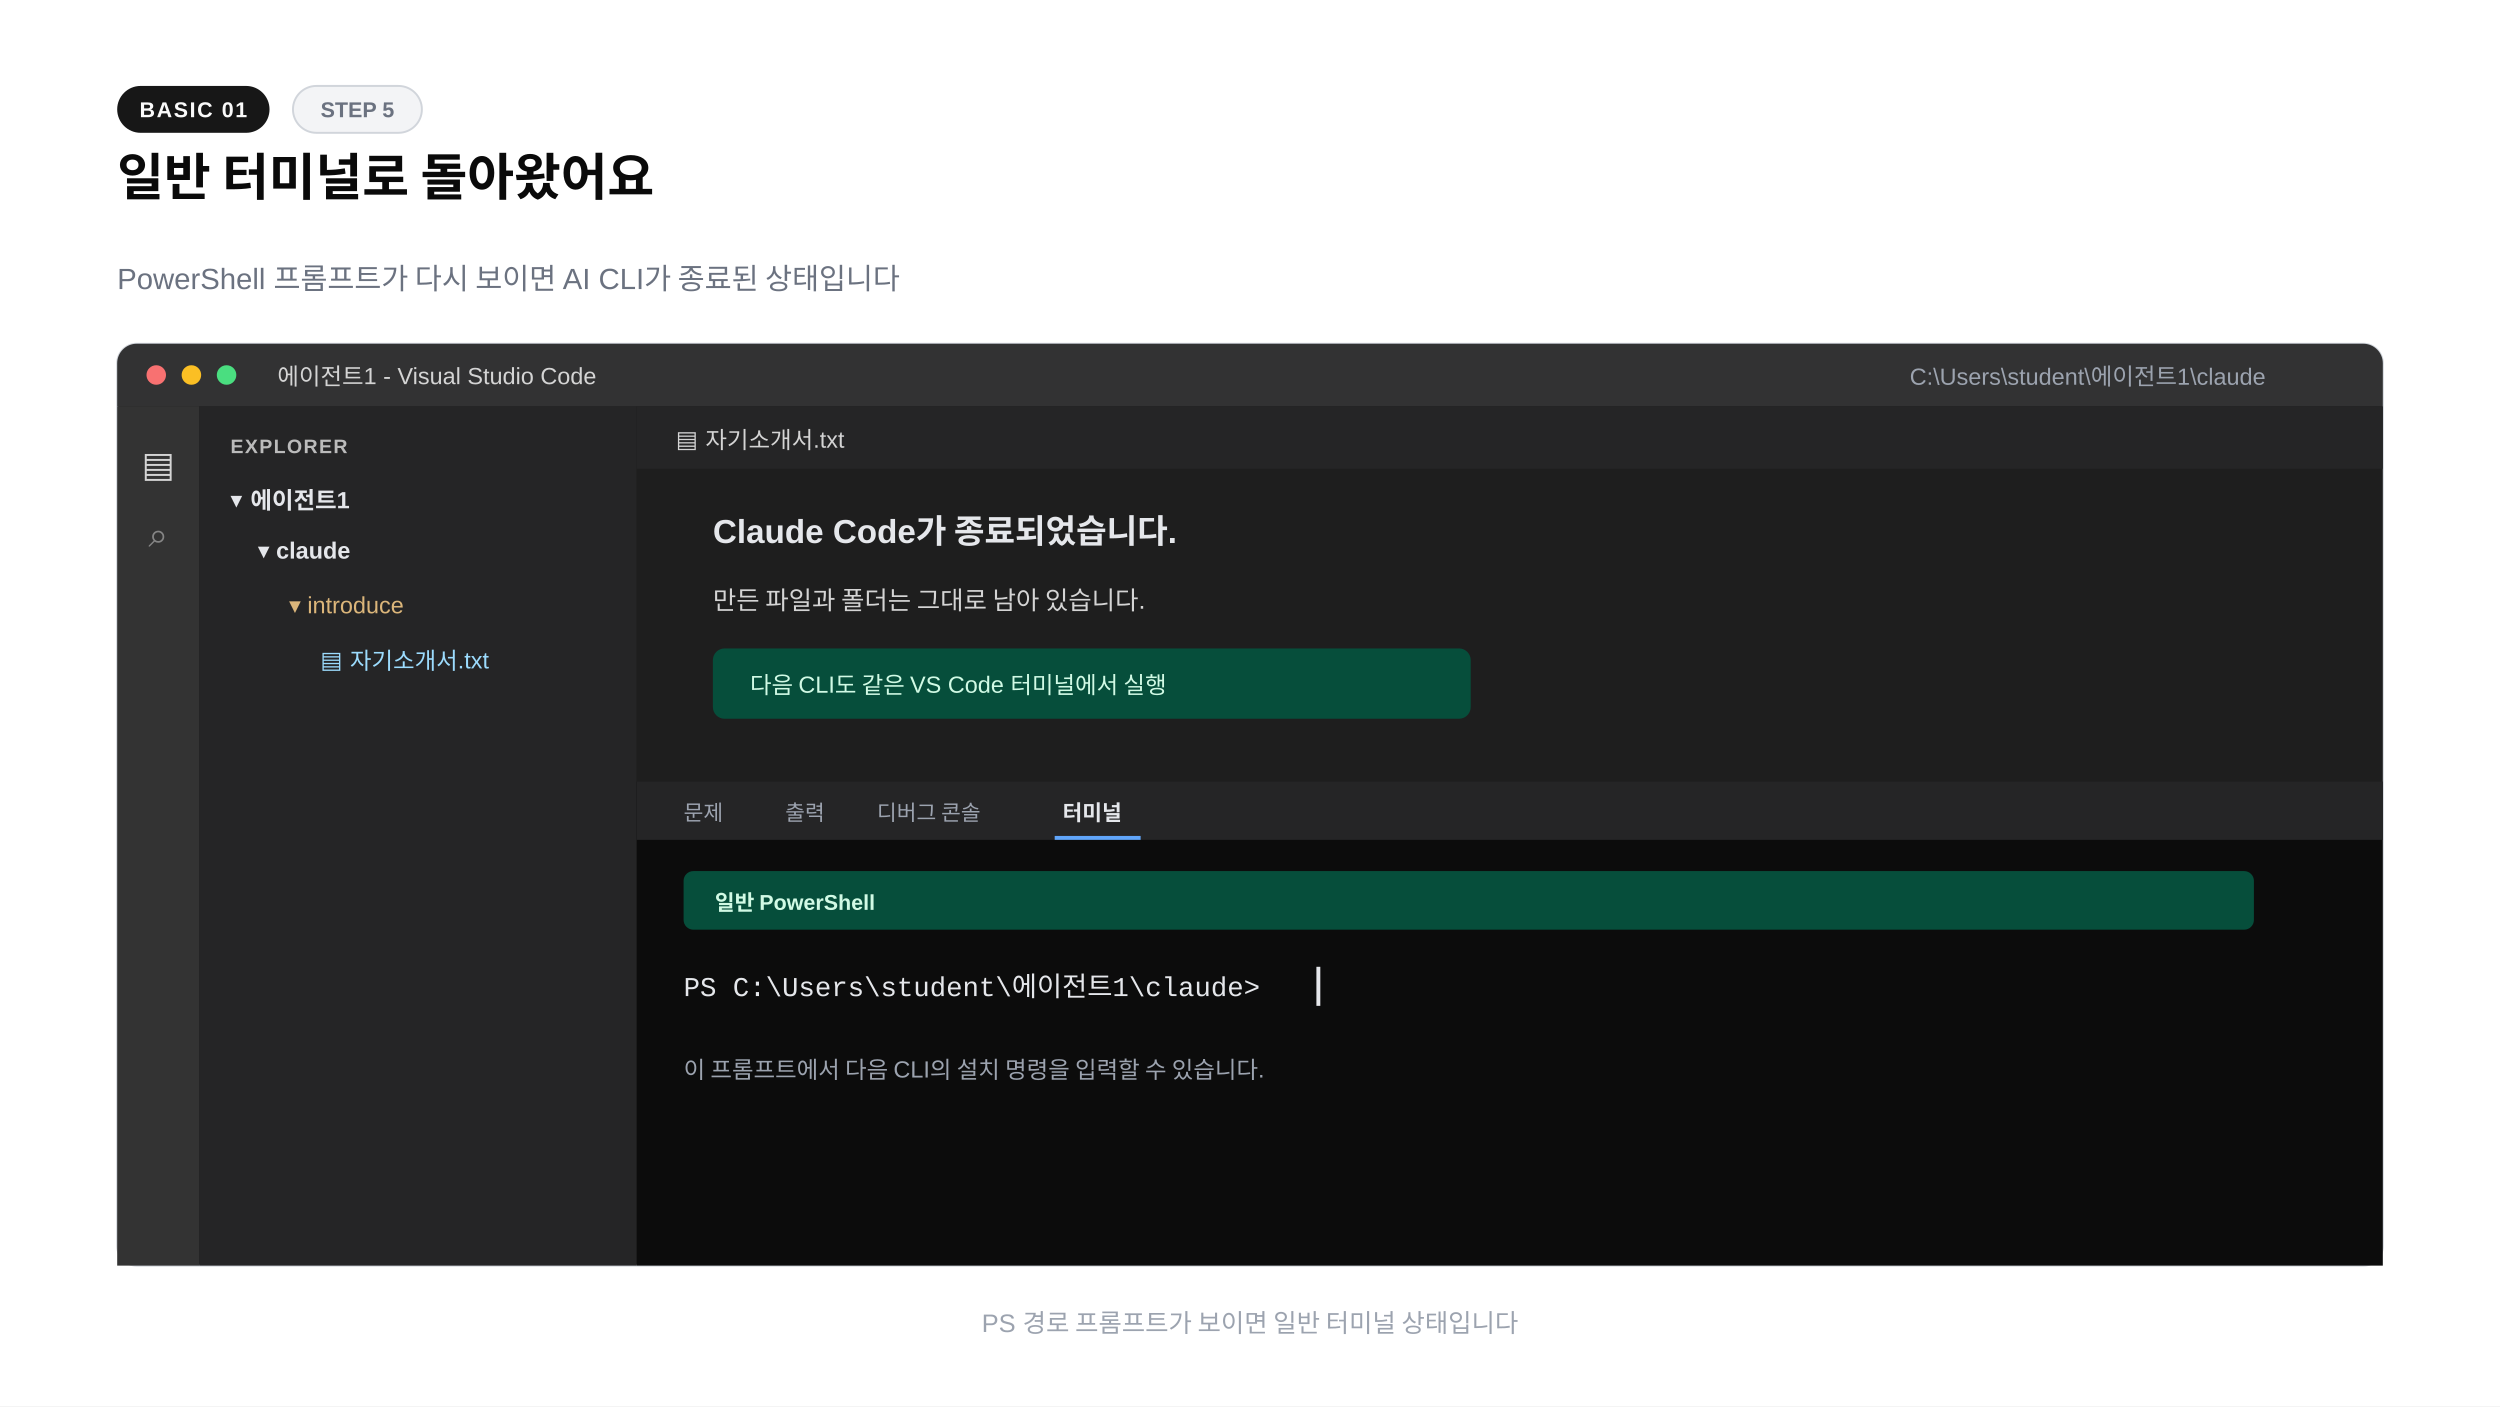
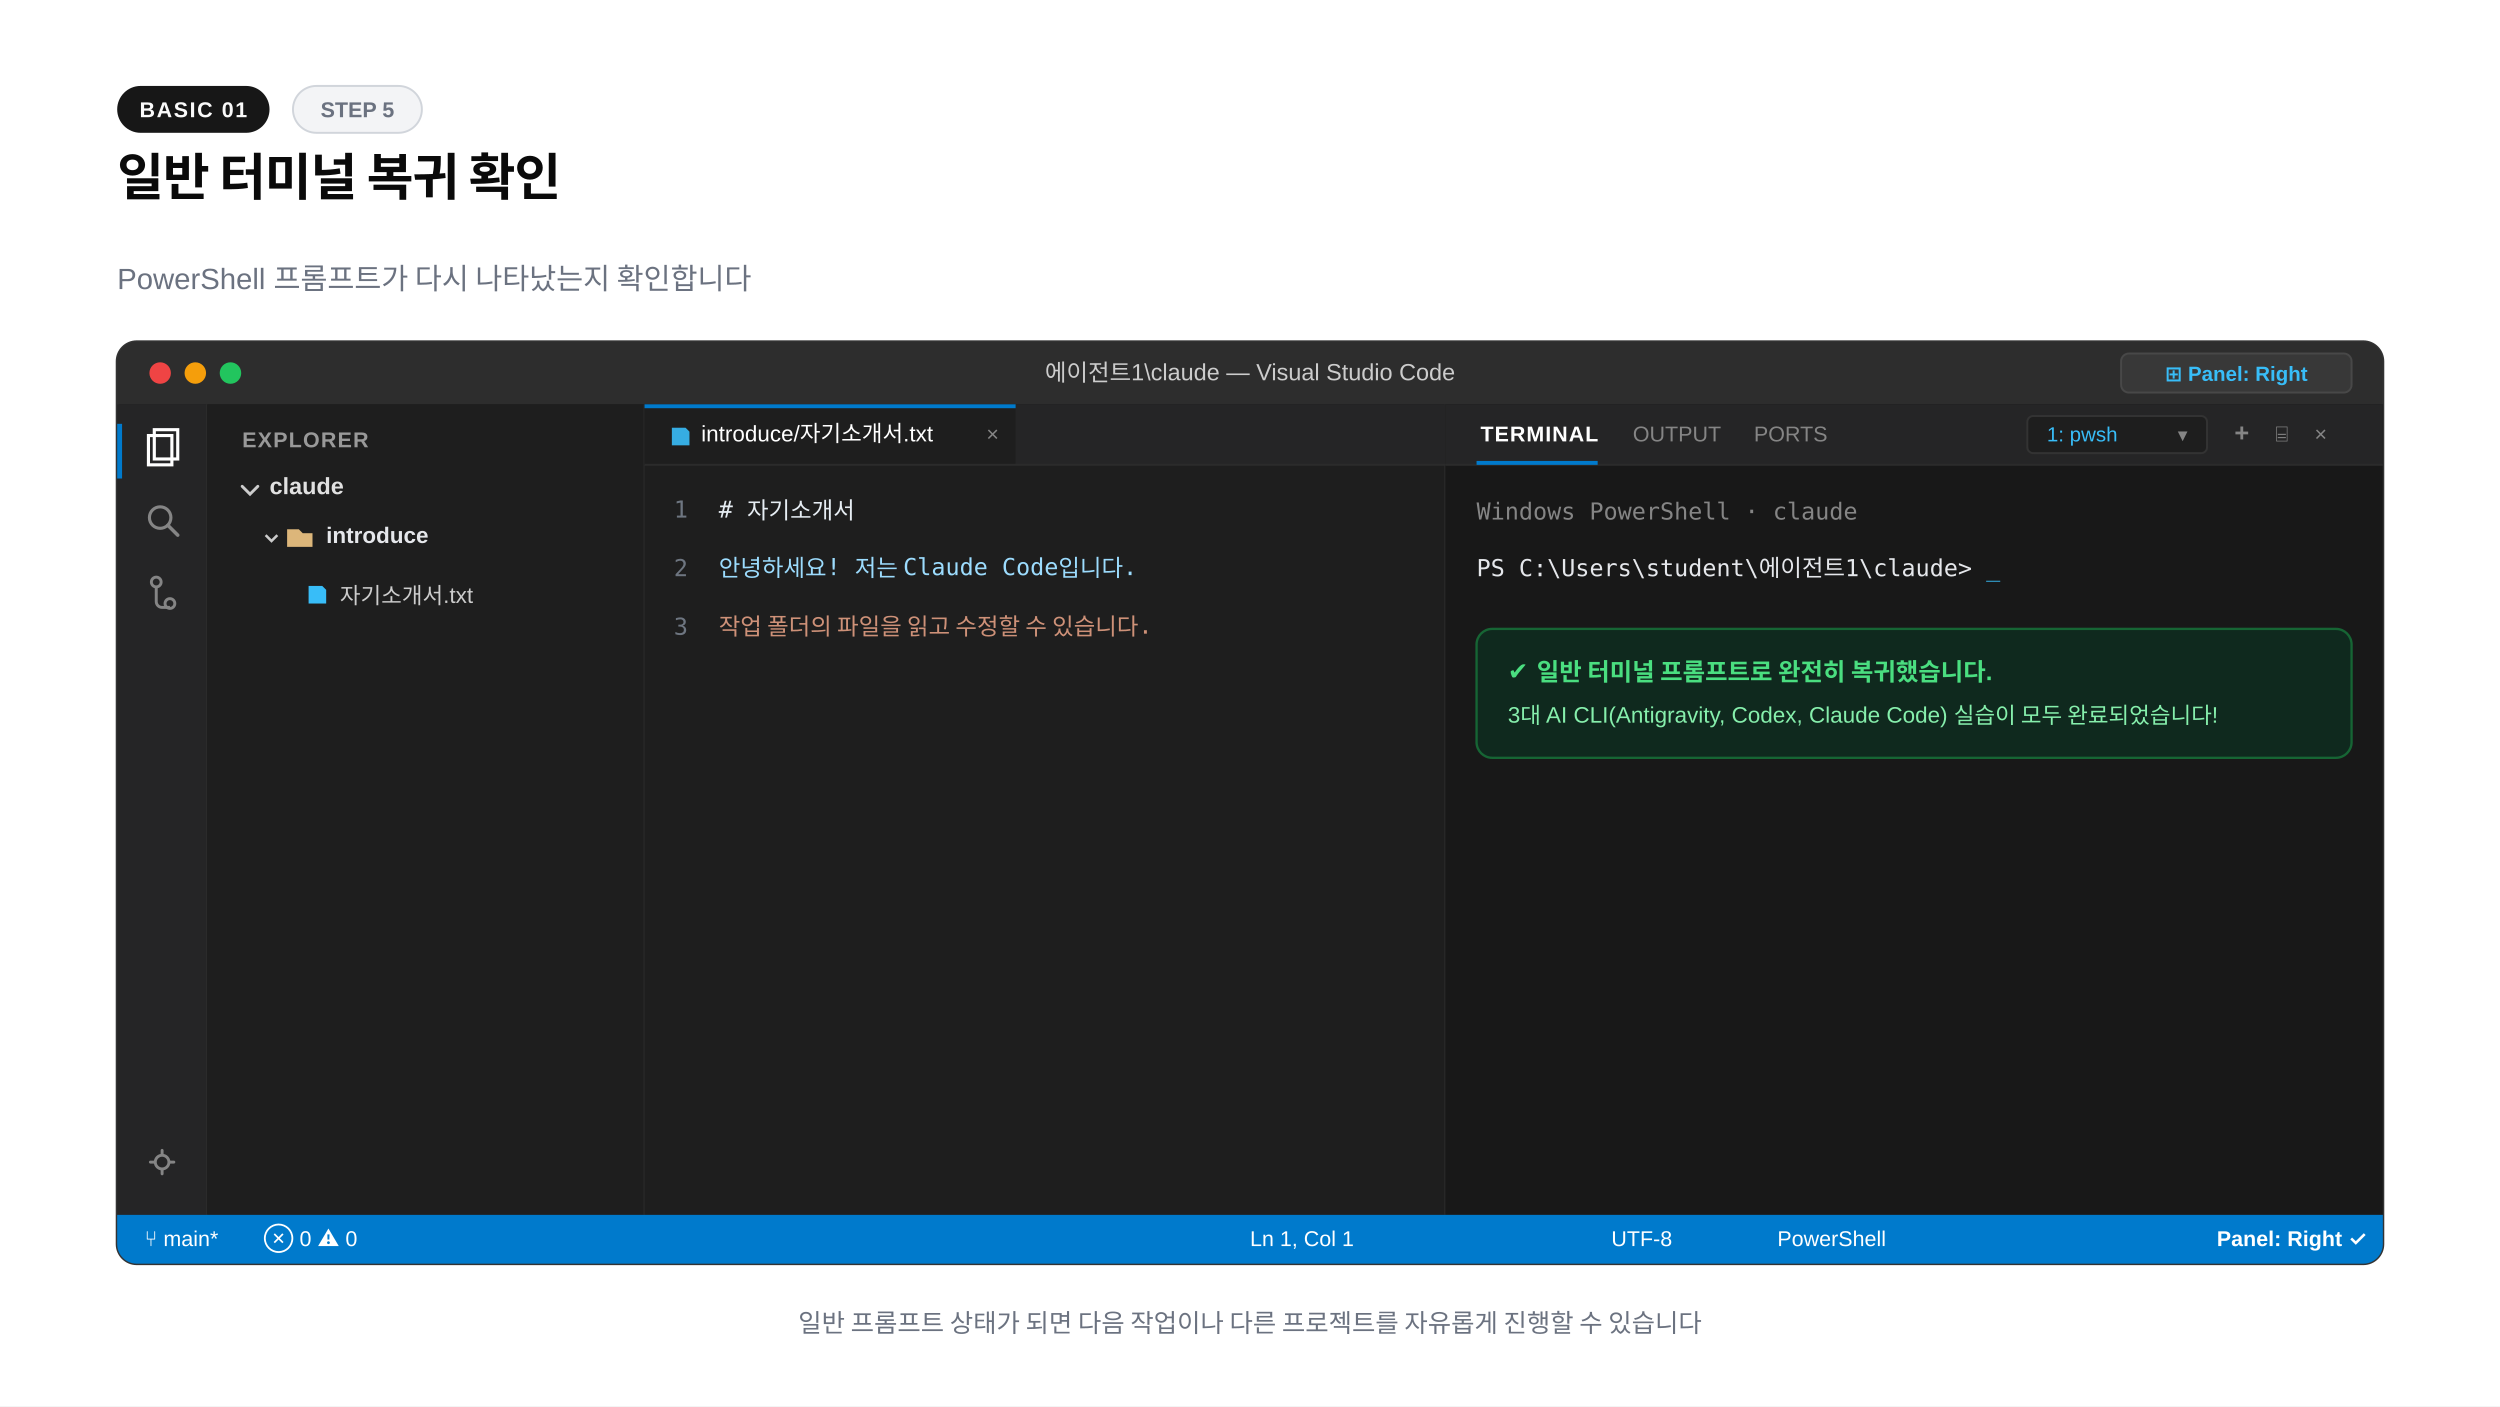
<svg xmlns="http://www.w3.org/2000/svg" width="1280" height="720" viewBox="0 0 1280 720">
  <rect width="1280" height="720" fill="#ffffff" />
  <rect x="60" y="44" width="78" height="24" rx="12" fill="#171717" />
  <text x="99" y="60" text-anchor="middle" font-family="-apple-system,BlinkMacSystemFont,'Segoe UI',Arial,sans-serif" font-size="11" font-weight="600" fill="#fafafa" letter-spacing="0.8">BASIC 01</text>
-   <rect x="150" y="44" width="66" height="24" rx="12" fill="#f3f4f6" stroke="#d1d5db" />
+   <rect x="150" y="44" width="66" height="24" rx="12" fill="#f3f4f6" stroke="#d1d5db" stroke-width="1" />
  <text x="183" y="60" text-anchor="middle" font-family="-apple-system,BlinkMacSystemFont,'Segoe UI',Arial,sans-serif" font-size="11" font-weight="600" fill="#6b7280">STEP 5</text>
-   <text x="60" y="100" font-family="-apple-system,BlinkMacSystemFont,'Segoe UI',Arial,sans-serif" font-size="26" font-weight="800" fill="#0a0a0a">일반 터미널로 돌아왔어요</text>
-   <text x="60" y="148" font-family="-apple-system,BlinkMacSystemFont,'Segoe UI',Arial,sans-serif" font-size="15" fill="#6b7280">PowerShell 프롬프트가 다시 보이면 AI CLI가 종료된 상태입니다</text>
-   <rect x="60" y="176" width="1160" height="472" rx="10" fill="#1e1e1e" stroke="#d1d5db" />
-   <path d="M70 176h1140a10 10 0 0 1 10 10v22H60v-22a10 10 0 0 1 10-10" fill="#323233" />
-   <circle cx="80" cy="192" r="5" fill="#f87171" />
-   <circle cx="98" cy="192" r="5" fill="#fbbf24" />
-   <circle cx="116" cy="192" r="5" fill="#4ade80" />
-   <text x="142" y="197" font-family="'Segoe UI',Arial,sans-serif" font-size="12" fill="#d4d4d4">에이전트1 - Visual Studio Code</text>
-   <text x="1160" y="197" text-anchor="end" font-family="'Segoe UI',Arial,sans-serif" font-size="12" fill="#9ca3af">C:\Users\student\에이전트1\claude</text>
-   <rect x="60" y="208" width="42" height="440" fill="#333333" />
-   <text x="81" y="244" text-anchor="middle" font-family="'Segoe UI',Arial,sans-serif" font-size="18" fill="#d4d4d4">▤</text>
-   <text x="81" y="280" text-anchor="middle" font-family="'Segoe UI',Arial,sans-serif" font-size="18" fill="#858585">⌕</text>
-   <rect x="102" y="208" width="224" height="440" fill="#252526" />
-   <text x="118" y="232" font-family="'Segoe UI',Arial,sans-serif" font-size="10" font-weight="700" fill="#bbbbbb" letter-spacing="0.7">EXPLORER</text>
-   <text x="118" y="260" font-family="'Segoe UI',Arial,sans-serif" font-size="12" font-weight="700" fill="#e5e7eb">▾  에이전트1</text>
-   <text x="132" y="286" font-family="'Segoe UI',Arial,sans-serif" font-size="12" font-weight="700" fill="#e5e7eb">▾  claude</text>
-   <text x="148" y="314" font-family="'Segoe UI',Arial,sans-serif" font-size="12" fill="#dcb67a">▾  introduce</text>
-   <text x="164" y="342" font-family="'Segoe UI',Arial,sans-serif" font-size="12" fill="#9cdcfe">▤  자기소개서.txt</text>
-   <rect x="326" y="208" width="894" height="192" fill="#1e1e1e" />
-   <rect x="326" y="208" width="894" height="32" fill="#252526" />
-   <text x="346" y="229" font-family="'Segoe UI',Arial,sans-serif" font-size="12" fill="#d4d4d4">▤ 자기소개서.txt</text>
-   <text x="365" y="278" font-family="'Segoe UI',Arial,sans-serif" font-size="17" font-weight="600" fill="#e5e7eb">Claude Code가 종료되었습니다.</text>
-   <text x="365" y="312" font-family="'Segoe UI',Arial,sans-serif" font-size="13" fill="#d4d4d4">만든 파일과 폴더는 그대로 남아 있습니다.</text>
-   <rect x="365" y="332" width="388" height="36" rx="6" fill="#064e3b" />
-   <text x="384" y="355" font-family="'Segoe UI',Arial,sans-serif" font-size="12" fill="#d1fae5">다음 CLI도 같은 VS Code 터미널에서 실행</text>
-   <rect x="326" y="400" width="894" height="248" fill="#0c0c0c" />
-   <rect x="326" y="400" width="894" height="30" fill="#252526" />
-   <text x="350" y="420" font-family="'Segoe UI',Arial,sans-serif" font-size="11" fill="#9ca3af">문제</text>
-   <text x="402" y="420" font-family="'Segoe UI',Arial,sans-serif" font-size="11" fill="#9ca3af">출력</text>
-   <text x="449" y="420" font-family="'Segoe UI',Arial,sans-serif" font-size="11" fill="#9ca3af">디버그 콘솔</text>
-   <text x="544" y="420" font-family="'Segoe UI',Arial,sans-serif" font-size="11" font-weight="700" fill="#e5e7eb">터미널</text>
-   <path d="M540 429h44" stroke="#60a5fa" stroke-width="2" />
-   <rect x="350" y="446" width="804" height="30" rx="5" fill="#064e3b" />
-   <text x="366" y="466" font-family="'Segoe UI',Arial,sans-serif" font-size="11" font-weight="700" fill="#d1fae5">일반 PowerShell</text>
-   <text x="350" y="510" font-family="'Courier New',monospace" font-size="14" fill="#e5e7eb">PS C:\Users\student\에이전트1\claude&gt;</text>
-   <rect x="674" y="495" width="2" height="20" fill="#e5e7eb" />
-   <text x="350" y="552" font-family="'Segoe UI',Arial,sans-serif" font-size="12" fill="#9ca3af">이 프롬프트에서 다음 CLI의 설치 명령을 입력할 수 있습니다.</text>
-   <text x="640" y="682" text-anchor="middle" font-family="-apple-system,BlinkMacSystemFont,'Segoe UI',Arial,sans-serif" font-size="13" fill="#9ca3af">PS 경로 프롬프트가 보이면 일반 터미널 상태입니다</text>
+   <text x="60" y="100" font-family="-apple-system,BlinkMacSystemFont,'Segoe UI',Arial,sans-serif" font-size="26" font-weight="800" fill="#0a0a0a" letter-spacing="-0.02em">일반 터미널 복귀 확인</text>
+   <text x="60" y="148" font-family="-apple-system,BlinkMacSystemFont,'Segoe UI',Arial,sans-serif" font-size="15" fill="#6b7280">PowerShell 프롬프트가 다시 나타났는지 확인합니다</text>
+   <rect x="60" y="175" width="1160" height="472" rx="10" fill="#1e1e1e" stroke="#333333" stroke-width="1.5" />
+   <path d="M60 185a10 10 0 0 1 10-10h1140a10 10 0 0 1 10 10v22H60z" fill="#2d2d2d" />
+   <circle cx="82" cy="191" r="5.5" fill="#ef4444" />
+   <circle cx="100" cy="191" r="5.5" fill="#f59e0b" />
+   <circle cx="118" cy="191" r="5.5" fill="#22c55e" />
+   <text x="640" y="195" text-anchor="middle" font-family="-apple-system,BlinkMacSystemFont,'Segoe UI',Arial,sans-serif" font-size="12" font-weight="500" fill="#cccccc">에이전트1\claude — Visual Studio Code</text>
+   <rect x="1086" y="181" width="118" height="20" rx="4" fill="#383838" stroke="#484848" stroke-width="1" />
+   <text x="1145" y="195" text-anchor="middle" font-family="-apple-system,BlinkMacSystemFont,'Segoe UI',Arial,sans-serif" font-size="10.5" font-weight="600" fill="#38bdf8">⊞ Panel: Right</text>
+   <rect x="60" y="207" width="46" height="415" fill="#252526" />
+   <line x1="106" y1="207" x2="106" y2="622" stroke="#2b2b2b" stroke-width="1" />
+   <rect x="60" y="217" width="2.5" height="28" fill="#007acc" />
+   <path d="M76 223h12v15H76z" fill="none" stroke="#ffffff" stroke-width="1.6" />
+   <path d="M79 220h12v15H79z" fill="none" stroke="#ffffff" stroke-width="1.6" />
+   <circle cx="82" cy="265" r="5.5" fill="none" stroke="#858585" stroke-width="1.6" />
+   <line x1="86" y1="269" x2="91" y2="274" stroke="#858585" stroke-width="1.8" stroke-linecap="round" />
+   <circle cx="80" cy="298" r="2.5" fill="none" stroke="#858585" stroke-width="1.5" />
+   <circle cx="87" cy="309" r="2.5" fill="none" stroke="#858585" stroke-width="1.5" />
+   <path d="M80 300v8a3 3 0 0 0 3 3h4" fill="none" stroke="#858585" stroke-width="1.5" />
+   <circle cx="83" cy="595" r="3.5" fill="none" stroke="#858585" stroke-width="1.5" />
+   <path d="M83 589v2M83 599v2M77 595h2M87 595h2" stroke="#858585" stroke-width="1.5" stroke-linecap="round" />
+   <rect x="106" y="207" width="224" height="415" fill="#1e1e1e" />
+   <line x1="330" y1="207" x2="330" y2="622" stroke="#2b2b2b" stroke-width="1" />
+   <text x="124" y="229" font-family="-apple-system,BlinkMacSystemFont,'Segoe UI',Arial,sans-serif" font-size="11" font-weight="700" fill="#999999" letter-spacing="0.6">EXPLORER</text>
+   <path d="M124 249l4 4 4-4" fill="none" stroke="#cccccc" stroke-width="1.5" stroke-linecap="round" />
+   <text x="138" y="253" font-family="-apple-system,BlinkMacSystemFont,'Segoe UI',Arial,sans-serif" font-size="12" font-weight="700" fill="#e1e1e1">claude</text>
+   <path d="M136 274l3 3 3-3" fill="none" stroke="#cccccc" stroke-width="1.3" />
+   <path d="M147 271h6l2 2h5v7h-13z" fill="#dcb67a" />
+   <text x="167" y="278" font-family="-apple-system,BlinkMacSystemFont,'Segoe UI',Arial,sans-serif" font-size="11.5" font-weight="700" fill="#e5e7eb">introduce</text>
+   <path d="M158 300h7l2 2v7h-9z" fill="#38bdf8" />
+   <text x="174" y="309" font-family="-apple-system,BlinkMacSystemFont,'Segoe UI',Arial,sans-serif" font-size="11.5" fill="#cccccc">자기소개서.txt</text>
+   <rect x="330" y="207" width="410" height="415" fill="#1e1e1e" />
+   <line x1="740" y1="207" x2="740" y2="622" stroke="#2b2b2b" stroke-width="1" />
+   <rect x="330" y="207" width="410" height="31" fill="#252526" />
+   <rect x="330" y="207" width="190" height="31" fill="#1e1e1e" />
+   <rect x="330" y="207" width="190" height="2" fill="#007acc" />
+   <path d="M344 219h7l2 2v7h-9z" fill="#38bdf8" opacity="0.9" />
+   <text x="359" y="226" font-family="-apple-system,BlinkMacSystemFont,'Segoe UI',Arial,sans-serif" font-size="11.5" fill="#ffffff">introduce/자기소개서.txt</text>
+   <text x="505" y="226" font-family="-apple-system,BlinkMacSystemFont,'Segoe UI',Arial,sans-serif" font-size="11" fill="#858585">×</text>
+   <line x1="330" y1="238" x2="740" y2="238" stroke="#2b2b2b" stroke-width="1" />
+   <g font-family="Consolas,monospace" font-size="12">
+     <text x="345" y="265" fill="#6e7681">1</text>
+     <text x="368" y="265" fill="#e6edf3"># 자기소개서</text>
+     <text x="345" y="295" fill="#6e7681">2</text>
+     <text x="368" y="295" fill="#9cdcfe">안녕하세요! 저는 Claude Code입니다.</text>
+     <text x="345" y="325" fill="#6e7681">3</text>
+     <text x="368" y="325" fill="#ce9178">작업 폴더의 파일을 읽고 수정할 수 있습니다.</text>
+   </g>
+   <rect x="740" y="207" width="480" height="415" fill="#181818" />
+   <rect x="740" y="207" width="480" height="31" fill="#252526" />
+   <line x1="740" y1="238" x2="1220" y2="238" stroke="#2b2b2b" stroke-width="1" />
+   <text x="758" y="226" font-family="-apple-system,BlinkMacSystemFont,'Segoe UI',Arial,sans-serif" font-size="11" font-weight="700" fill="#ffffff" letter-spacing="0.5">TERMINAL</text>
+   <rect x="756" y="236" width="62" height="2" fill="#007acc" />
+   <text x="836" y="226" font-family="-apple-system,BlinkMacSystemFont,'Segoe UI',Arial,sans-serif" font-size="11" fill="#858585">OUTPUT</text>
+   <text x="898" y="226" font-family="-apple-system,BlinkMacSystemFont,'Segoe UI',Arial,sans-serif" font-size="11" fill="#858585">PORTS</text>
+   <rect x="1038" y="213" width="92" height="19" rx="3" fill="#1e1e1e" stroke="#333333" stroke-width="1" />
+   <text x="1048" y="226" font-family="-apple-system,BlinkMacSystemFont,'Segoe UI',Arial,sans-serif" font-size="10.5" fill="#38bdf8">1: pwsh</text>
+   <text x="1115" y="226" font-family="-apple-system,BlinkMacSystemFont,'Segoe UI',Arial,sans-serif" font-size="10" fill="#858585">▾</text>
+   <text x="1144" y="226" font-family="-apple-system,BlinkMacSystemFont,'Segoe UI',Arial,sans-serif" font-size="13" font-weight="700" fill="#858585">+</text>
+   <text x="1165" y="226" font-family="-apple-system,BlinkMacSystemFont,'Segoe UI',Arial,sans-serif" font-size="11" fill="#858585">⌸</text>
+   <text x="1185" y="226" font-family="-apple-system,BlinkMacSystemFont,'Segoe UI',Arial,sans-serif" font-size="11" fill="#858585">×</text>
+   <g font-family="Consolas,monospace" font-size="12">
+     <text x="756" y="266" fill="#858585">Windows PowerShell · claude</text>
+     <text x="756" y="295" fill="#e5e7eb">PS C:\Users\student\에이전트1\claude&gt; <tspan fill="#38bdf8">_</tspan>
+     </text>
+     <rect x="756" y="322" width="448" height="66" rx="8" fill="#0f291e" stroke="#166534" stroke-width="1.2" />
+     <text x="772" y="348" fill="#4ade80" font-family="-apple-system,BlinkMacSystemFont,'Segoe UI',Arial,sans-serif" font-size="12.5" font-weight="700">✔ 일반 터미널 프롬프트로 완전히 복귀했습니다.</text>
+     <text x="772" y="370" fill="#86efac" font-family="-apple-system,BlinkMacSystemFont,'Segoe UI',Arial,sans-serif" font-size="11.5">3대 AI CLI(Antigravity, Codex, Claude Code) 실습이 모두 완료되었습니다!</text>
+   </g>
+   <path d="M60 622h1160v15a10 10 0 0 1-10 10H70a10 10 0 0 1-10-10z" fill="#007acc" />
+   <text x="74" y="638" font-family="-apple-system,BlinkMacSystemFont,'Segoe UI',Arial,sans-serif" font-size="11" font-weight="500" fill="#ffffff">⑂ main*</text>
+   <text x="135" y="638" font-family="-apple-system,BlinkMacSystemFont,'Segoe UI',Arial,sans-serif" font-size="11" fill="#ffffff">⊗ 0  ⚠ 0</text>
+   <text x="640" y="638" font-family="-apple-system,BlinkMacSystemFont,'Segoe UI',Arial,sans-serif" font-size="11" fill="#ffffff">Ln 1, Col 1</text>
+   <text x="825" y="638" font-family="-apple-system,BlinkMacSystemFont,'Segoe UI',Arial,sans-serif" font-size="11" fill="#ffffff">UTF-8</text>
+   <text x="910" y="638" font-family="-apple-system,BlinkMacSystemFont,'Segoe UI',Arial,sans-serif" font-size="11" fill="#ffffff">PowerShell</text>
+   <text x="1135" y="638" font-family="-apple-system,BlinkMacSystemFont,'Segoe UI',Arial,sans-serif" font-size="11" font-weight="600" fill="#ffffff">Panel: Right ✓</text>
+   <text x="640" y="682" text-anchor="middle" font-family="-apple-system,BlinkMacSystemFont,'Segoe UI',Arial,sans-serif" font-size="13" font-weight="500" fill="#6b7280">일반 프롬프트 상태가 되면 다음 작업이나 다른 프로젝트를 자유롭게 진행할 수 있습니다</text>
</svg>
